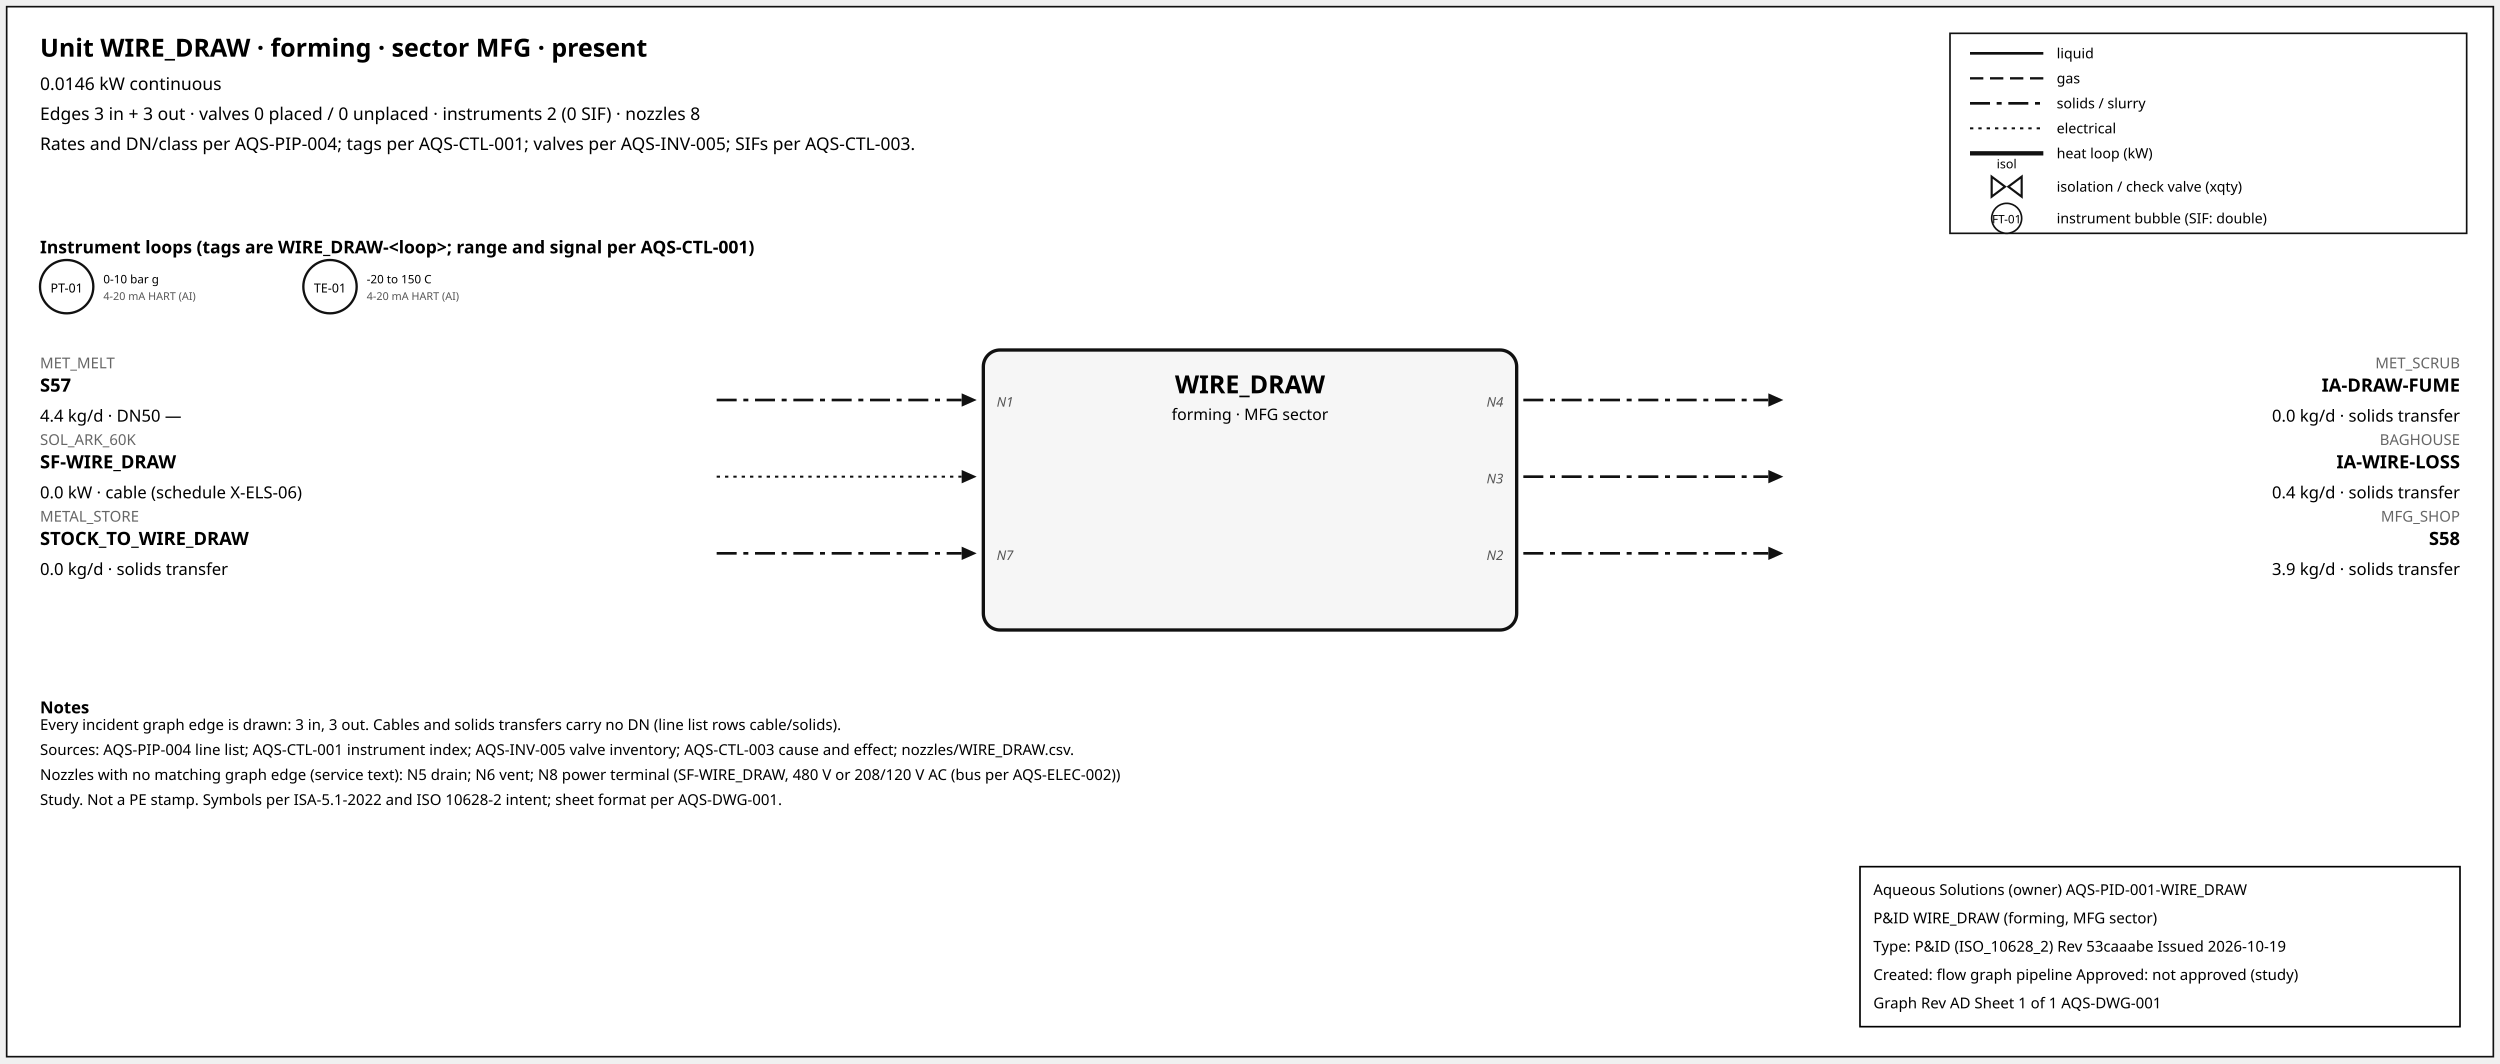
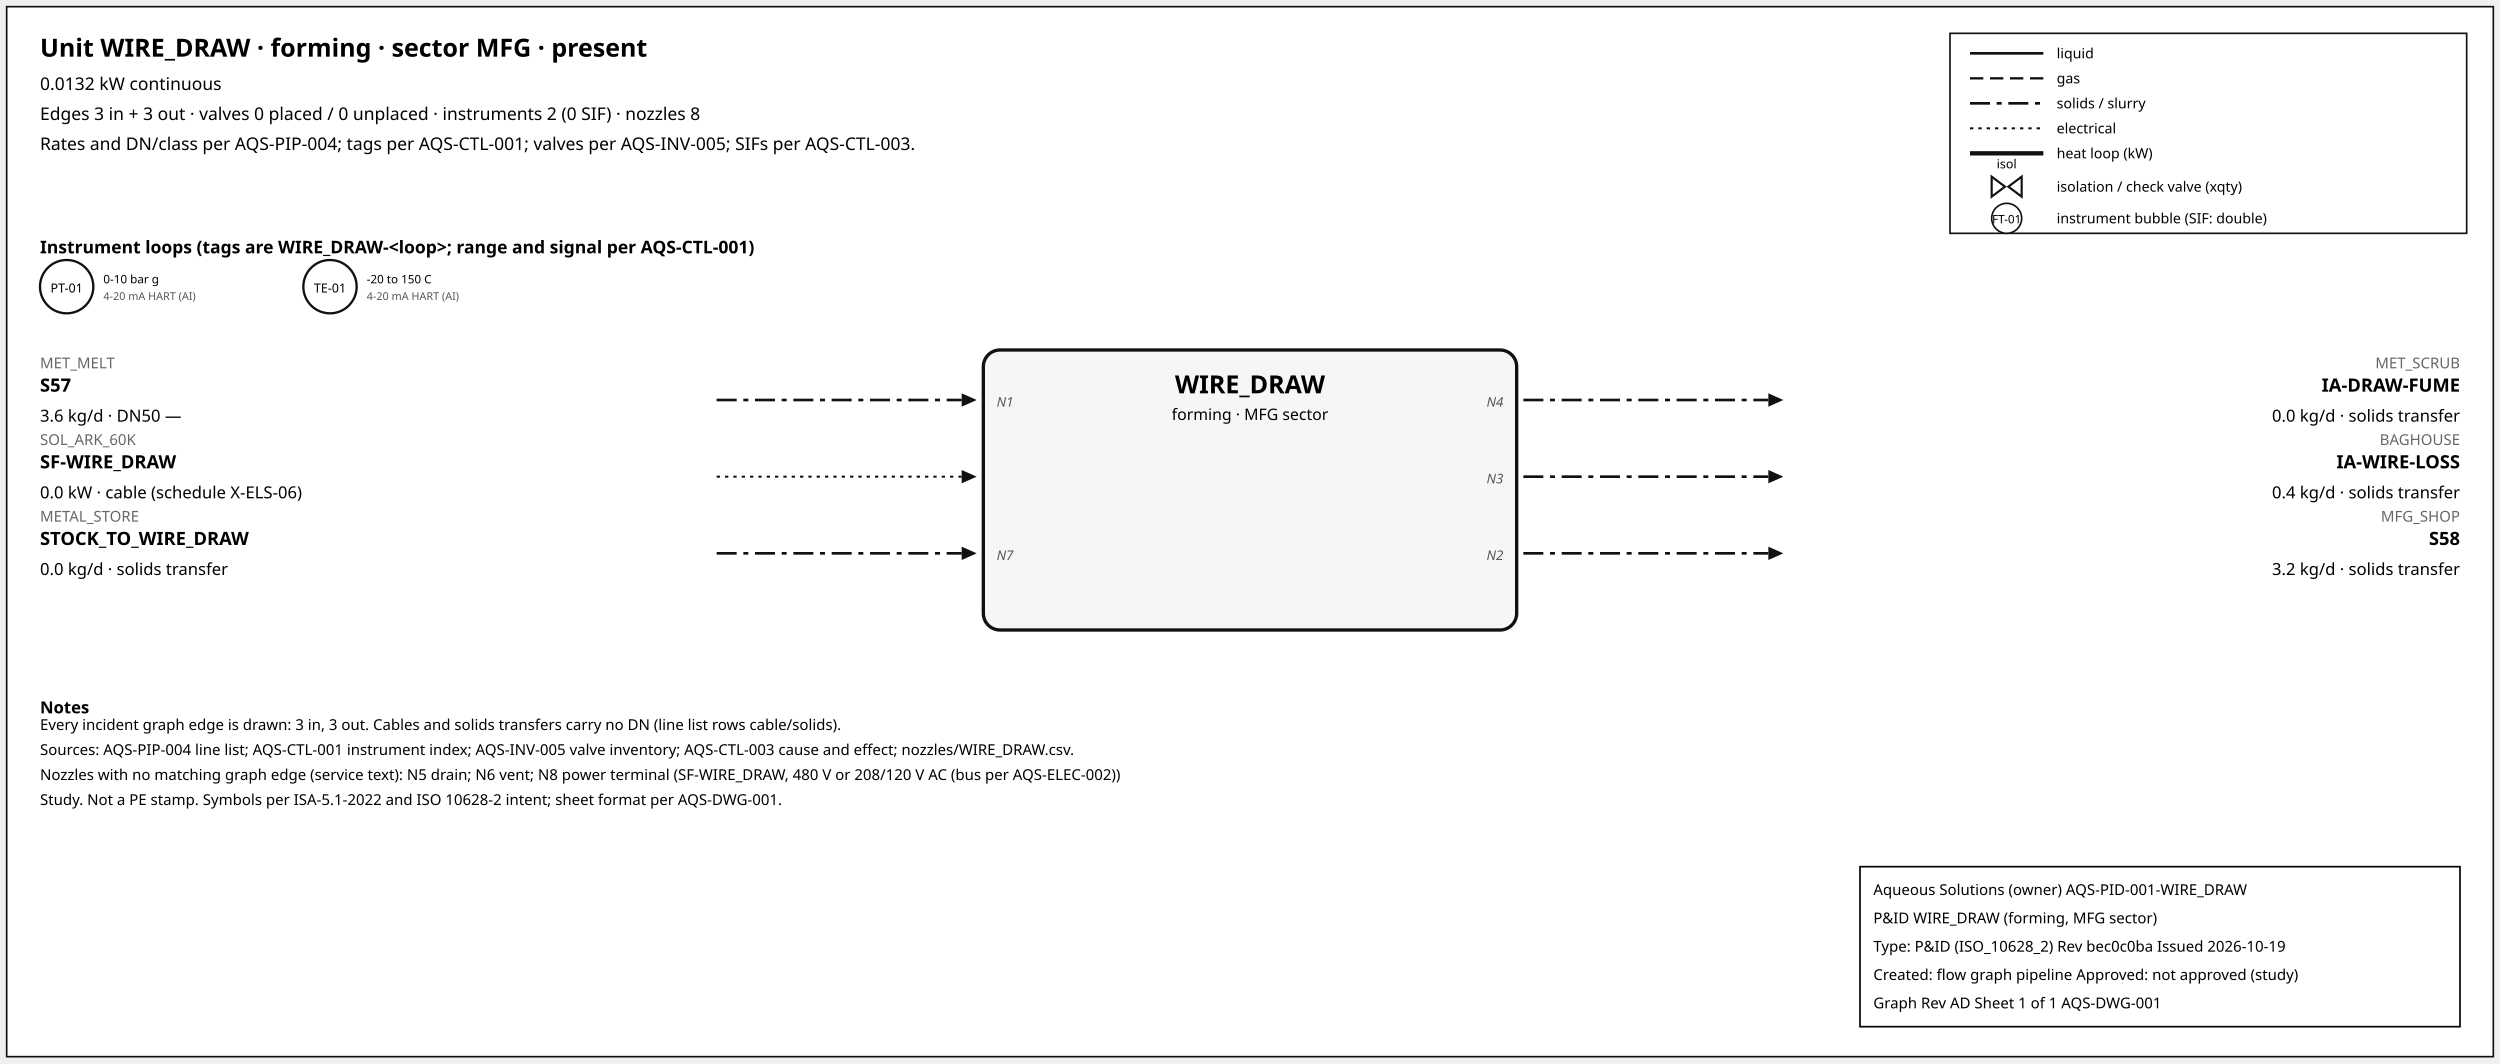
<svg xmlns="http://www.w3.org/2000/svg" width="1500" height="638" font-family="sans-serif">
  <rect x="4" y="4" width="1492" height="630" fill="white" stroke="#111" />
  <text x="24" y="34" font-size="15" font-weight="600">Unit WIRE_DRAW · forming · sector MFG · present</text>
-   <text x="24" y="54" font-size="10.5">0.0146 kW continuous</text>
+   <text x="24" y="54" font-size="10.5">0.0132 kW continuous</text>
  <text x="24" y="72" font-size="10.5">Edges 3 in + 3 out · valves 0 placed / 0 unplaced · instruments 2 (0 SIF) · nozzles 8</text>
  <text x="24" y="90" font-size="10.5">Rates and DN/class per AQS-PIP-004; tags per AQS-CTL-001; valves per AQS-INV-005; SIFs per AQS-CTL-003.</text>
  <rect x="1170" y="20" width="310" height="120" fill="white" stroke="#111" />
  <line x1="1182" y1="32" x2="1226" y2="32" stroke="#111" stroke-width="1.6" />
  <text x="1234" y="35" font-size="8.5">liquid</text>
  <line x1="1182" y1="47" x2="1226" y2="47" stroke="#111" stroke-width="1.4" stroke-dasharray="8,4" />
  <text x="1234" y="50" font-size="8.5">gas</text>
  <line x1="1182" y1="62" x2="1226" y2="62" stroke="#111" stroke-width="1.6" stroke-dasharray="12,4,3,4" />
  <text x="1234" y="65" font-size="8.5">solids / slurry</text>
  <line x1="1182" y1="77" x2="1226" y2="77" stroke="#111" stroke-width="1.2" stroke-dasharray="2,3" />
  <text x="1234" y="80" font-size="8.5">electrical</text>
  <line x1="1182" y1="92" x2="1226" y2="92" stroke="#111" stroke-width="2.6" />
  <text x="1234" y="95" font-size="8.5">heat loop (kW)</text>
  <path d="M 1195.0,106 L 1203.0,112 L 1195.0,118 Z M 1213.0,106 L 1205.0,112 L 1213.0,118 Z" fill="white" stroke="#111" stroke-width="1.3" />
  <text x="1204.0" y="101.0" font-size="7.5" text-anchor="middle">isol</text>
  <text x="1234" y="115" font-size="8.5">isolation / check valve (xqty)</text>
  <circle cx="1204" cy="131" r="9" fill="white" stroke="#111" />
  <text x="1204" y="134" font-size="7" text-anchor="middle">FT-01</text>
  <text x="1234" y="134" font-size="8.5">instrument bubble (SIF: double)</text>
  <text x="24" y="152" font-size="10.5" font-weight="600">Instrument loops (tags are WIRE_DRAW-&lt;loop&gt;; range and signal per AQS-CTL-001)</text>
  <circle cx="40" cy="172" r="16" fill="white" stroke="#111" stroke-width="1.4" />
  <text x="40" y="175.5" font-size="7.5" text-anchor="middle">PT-01</text>
  <text x="62" y="170" font-size="7">0-10 bar g</text>
  <text x="62" y="180" font-size="6.5" fill="#555">4-20 mA HART (AI)</text>
  <circle cx="198" cy="172" r="16" fill="white" stroke="#111" stroke-width="1.4" />
  <text x="198" y="175.5" font-size="7.5" text-anchor="middle">TE-01</text>
  <text x="220" y="170" font-size="7">-20 to 150 C</text>
  <text x="220" y="180" font-size="6.5" fill="#555">4-20 mA HART (AI)</text>
  <rect x="590" y="210" width="320" height="168" rx="10" fill="#f6f6f6" stroke="#111" stroke-width="2" />
  <text x="750.0" y="236" font-size="15" font-weight="700" text-anchor="middle">WIRE_DRAW</text>
  <text x="750.0" y="252" font-size="9.5" text-anchor="middle">forming · MFG sector</text>
  <line x1="430" y1="240" x2="577" y2="240" stroke="#111" stroke-width="1.6" stroke-dasharray="12,4,3,4" class="edge-in" />
  <polygon points="586,240 577,236 577,244" fill="#111" />
  <text x="24" y="221" font-size="9" fill="#666" text-anchor="start">MET_MELT</text>
  <text x="24" y="235" font-size="11" font-weight="600" text-anchor="start">S57</text>
-   <text x="24" y="253" font-size="10" text-anchor="start">4.4 kg/d · DN50 —</text>
+   <text x="24" y="253" font-size="10" text-anchor="start">3.6 kg/d · DN50 —</text>
  <text x="598" y="244" font-size="8" font-style="italic" fill="#555" text-anchor="start">N1</text>
  <line x1="430" y1="286" x2="577" y2="286" stroke="#111" stroke-width="1.2" stroke-dasharray="2,3" class="edge-in" />
  <polygon points="586,286 577,282 577,290" fill="#111" />
  <text x="24" y="267" font-size="9" fill="#666" text-anchor="start">SOL_ARK_60K</text>
  <text x="24" y="281" font-size="11" font-weight="600" text-anchor="start">SF-WIRE_DRAW</text>
  <text x="24" y="299" font-size="10" text-anchor="start">0.0 kW · cable (schedule X-ELS-06)</text>
  <line x1="430" y1="332" x2="577" y2="332" stroke="#111" stroke-width="1.6" stroke-dasharray="12,4,3,4" class="edge-in" />
  <polygon points="586,332 577,328 577,336" fill="#111" />
  <text x="24" y="313" font-size="9" fill="#666" text-anchor="start">METAL_STORE</text>
  <text x="24" y="327" font-size="11" font-weight="600" text-anchor="start">STOCK_TO_WIRE_DRAW</text>
  <text x="24" y="345" font-size="10" text-anchor="start">0.0 kg/d · solids transfer</text>
  <text x="598" y="336" font-size="8" font-style="italic" fill="#555" text-anchor="start">N7</text>
  <line x1="914" y1="240" x2="1061" y2="240" stroke="#111" stroke-width="1.6" stroke-dasharray="12,4,3,4" class="edge-out" />
  <polygon points="1070,240 1061,236 1061,244" fill="#111" />
  <text x="1476" y="221" font-size="9" fill="#666" text-anchor="end">MET_SCRUB</text>
  <text x="1476" y="235" font-size="11" font-weight="600" text-anchor="end">IA-DRAW-FUME</text>
  <text x="1476" y="253" font-size="10" text-anchor="end">0.0 kg/d · solids transfer</text>
  <text x="902" y="244" font-size="8" font-style="italic" fill="#555" text-anchor="end">N4</text>
  <line x1="914" y1="286" x2="1061" y2="286" stroke="#111" stroke-width="1.6" stroke-dasharray="12,4,3,4" class="edge-out" />
  <polygon points="1070,286 1061,282 1061,290" fill="#111" />
  <text x="1476" y="267" font-size="9" fill="#666" text-anchor="end">BAGHOUSE</text>
  <text x="1476" y="281" font-size="11" font-weight="600" text-anchor="end">IA-WIRE-LOSS</text>
  <text x="1476" y="299" font-size="10" text-anchor="end">0.4 kg/d · solids transfer</text>
  <text x="902" y="290" font-size="8" font-style="italic" fill="#555" text-anchor="end">N3</text>
  <line x1="914" y1="332" x2="1061" y2="332" stroke="#111" stroke-width="1.6" stroke-dasharray="12,4,3,4" class="edge-out" />
  <polygon points="1070,332 1061,328 1061,336" fill="#111" />
  <text x="1476" y="313" font-size="9" fill="#666" text-anchor="end">MFG_SHOP</text>
  <text x="1476" y="327" font-size="11" font-weight="600" text-anchor="end">S58</text>
-   <text x="1476" y="345" font-size="10" text-anchor="end">3.9 kg/d · solids transfer</text>
+   <text x="1476" y="345" font-size="10" text-anchor="end">3.2 kg/d · solids transfer</text>
  <text x="902" y="336" font-size="8" font-style="italic" fill="#555" text-anchor="end">N2</text>
  <text x="24" y="428" font-size="10" font-weight="600">Notes</text>
  <text x="24" y="438" font-size="9">Every incident graph edge is drawn: 3 in, 3 out. Cables and solids transfers carry no DN (line list rows cable/solids).</text>
  <text x="24" y="453" font-size="9">Sources: AQS-PIP-004 line list; AQS-CTL-001 instrument index; AQS-INV-005 valve inventory; AQS-CTL-003 cause and effect; nozzles/WIRE_DRAW.csv.</text>
  <text x="24" y="468" font-size="9">Nozzles with no matching graph edge (service text): N5 drain; N6 vent; N8 power terminal (SF-WIRE_DRAW, 480 V or 208/120 V AC (bus per AQS-ELEC-002))</text>
  <text x="24" y="483" font-size="9">Study. Not a PE stamp. Symbols per ISA-5.1-2022 and ISO 10628-2 intent; sheet format per AQS-DWG-001.</text>
  <g id="aqs-title-block">
    <rect x="1116" y="520" width="360" height="96" fill="white" stroke="black" stroke-width="1" />
    <text x="1124" y="537" font-size="9">Aqueous Solutions (owner)   AQS-PID-001-WIRE_DRAW</text>
    <text x="1124" y="554" font-size="9">P&amp;ID WIRE_DRAW (forming, MFG sector)</text>
-     <text x="1124" y="571" font-size="9">Type: P&amp;ID (ISO_10628_2)   Rev 53caaabe   Issued 2026-10-19</text>
+     <text x="1124" y="571" font-size="9">Type: P&amp;ID (ISO_10628_2)   Rev bec0c0ba   Issued 2026-10-19</text>
    <text x="1124" y="588" font-size="9">Created: flow graph pipeline   Approved: not approved (study)</text>
    <text x="1124" y="605" font-size="9">Graph Rev AD   Sheet 1 of 1   AQS-DWG-001</text>
  </g>
</svg>
